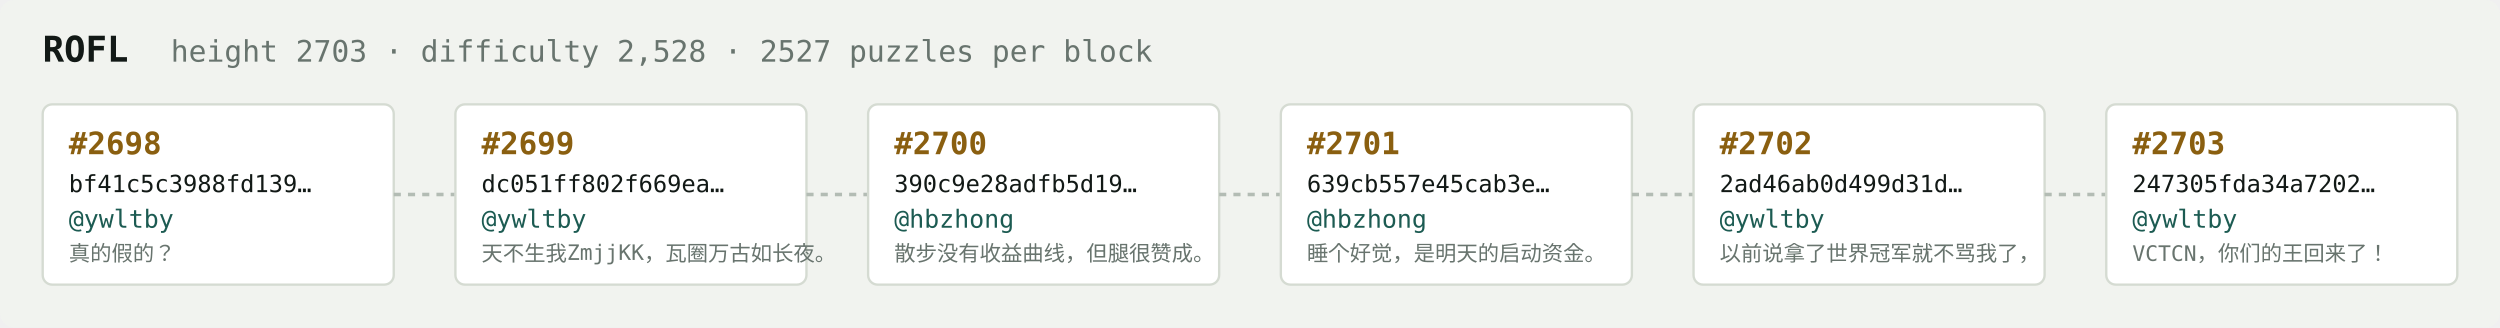
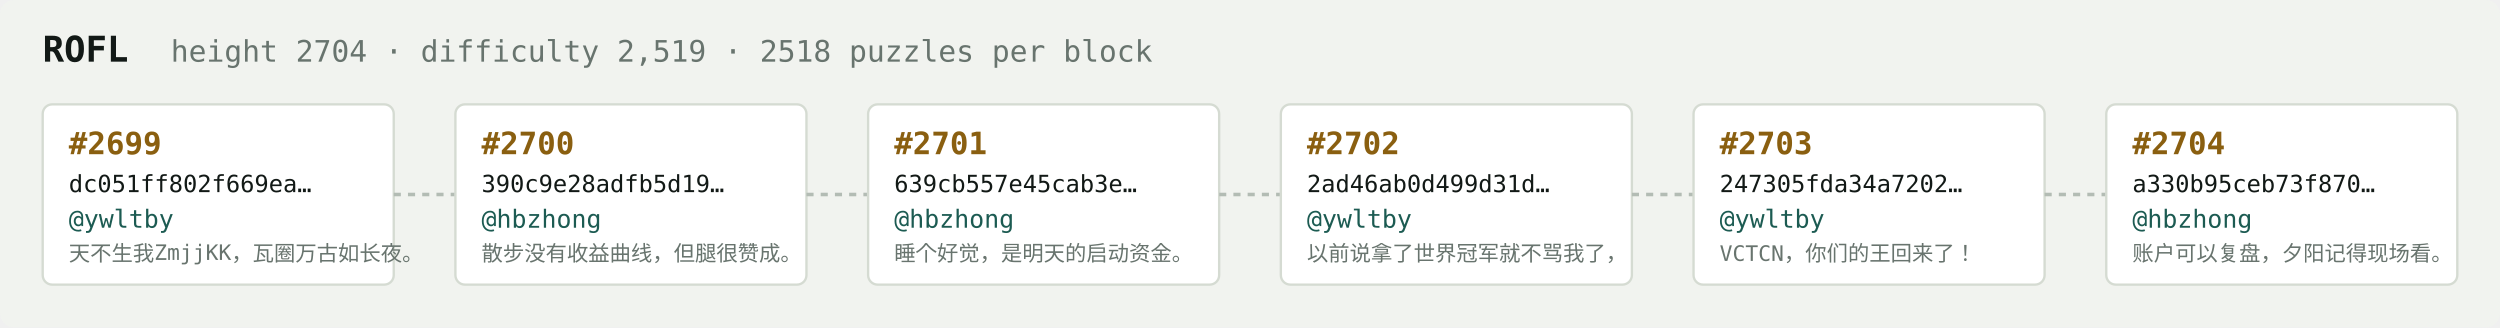
<svg xmlns="http://www.w3.org/2000/svg" width="1054" height="138" viewBox="0 0 1054 138" font-family="ui-monospace,SFMono-Regular,Menlo,monospace">
  <rect fill="#f1f3ef" width="1054" height="138" rx="6" />
  <text x="18" y="26" fill="#121916" font-size="15" font-weight="700">ROFL</text>
-   <text x="72" y="26" fill="#68746e" font-size="12.5">height 2703 · difficulty 2,528 · 2527 puzzles per block</text>
+   <text x="72" y="26" fill="#68746e" font-size="12.5">height 2704 · difficulty 2,519 · 2518 puzzles per block</text>
  <rect x="18" y="44" width="148" height="76" rx="4" fill="#ffffff" stroke="#d5dbd2" stroke-width="1" />
-   <text x="29" y="65" fill="#8a5f10" font-size="13" font-weight="700">#2698</text>
-   <text x="29" y="81" fill="#121916" font-size="10">bf41c5c3988fd139…</text>
+   <text x="29" y="65" fill="#8a5f10" font-size="13" font-weight="700">#2699</text>
+   <text x="29" y="81" fill="#121916" font-size="10">dc051ff802f669ea…</text>
  <text x="29" y="96" fill="#1c5b52" font-size="10.5">@ywltby</text>
-   <text x="29" y="110" fill="#68746e" font-size="9">真的假的？</text>
+   <text x="29" y="110" fill="#68746e" font-size="9">天不生我ZmjjKK，瓦圈万古如长夜。</text>
  <line x1="166" y1="82.0" x2="192" y2="82.0" stroke="#b3bcb4" stroke-width="1.5" stroke-dasharray="3 3" />
  <rect x="192" y="44" width="148" height="76" rx="4" fill="#ffffff" stroke="#d5dbd2" stroke-width="1" />
-   <text x="203" y="65" fill="#8a5f10" font-size="13" font-weight="700">#2699</text>
-   <text x="203" y="81" fill="#121916" font-size="10">dc051ff802f669ea…</text>
-   <text x="203" y="96" fill="#1c5b52" font-size="10.5">@ywltby</text>
-   <text x="203" y="110" fill="#68746e" font-size="9">天不生我ZmjjKK，瓦圈万古如长夜。</text>
+   <text x="203" y="65" fill="#8a5f10" font-size="13" font-weight="700">#2700</text>
+   <text x="203" y="81" fill="#121916" font-size="10">390c9e28adfb5d19…</text>
+   <text x="203" y="96" fill="#1c5b52" font-size="10.5">@hbzhong</text>
+   <text x="203" y="110" fill="#68746e" font-size="9">散步没有收益曲线，但腿很赞成。</text>
  <line x1="340" y1="82.0" x2="366" y2="82.0" stroke="#b3bcb4" stroke-width="1.5" stroke-dasharray="3 3" />
  <rect x="366" y="44" width="148" height="76" rx="4" fill="#ffffff" stroke="#d5dbd2" stroke-width="1" />
-   <text x="377" y="65" fill="#8a5f10" font-size="13" font-weight="700">#2700</text>
-   <text x="377" y="81" fill="#121916" font-size="10">390c9e28adfb5d19…</text>
+   <text x="377" y="65" fill="#8a5f10" font-size="13" font-weight="700">#2701</text>
+   <text x="377" y="81" fill="#121916" font-size="10">639cb557e45cab3e…</text>
  <text x="377" y="96" fill="#1c5b52" font-size="10.5">@hbzhong</text>
-   <text x="377" y="110" fill="#68746e" font-size="9">散步没有收益曲线，但腿很赞成。</text>
+   <text x="377" y="110" fill="#68746e" font-size="9">睡个好觉，是明天的启动资金。</text>
  <line x1="514" y1="82.0" x2="540" y2="82.0" stroke="#b3bcb4" stroke-width="1.5" stroke-dasharray="3 3" />
  <rect x="540" y="44" width="148" height="76" rx="4" fill="#ffffff" stroke="#d5dbd2" stroke-width="1" />
-   <text x="551" y="65" fill="#8a5f10" font-size="13" font-weight="700">#2701</text>
-   <text x="551" y="81" fill="#121916" font-size="10">639cb557e45cab3e…</text>
-   <text x="551" y="96" fill="#1c5b52" font-size="10.5">@hbzhong</text>
-   <text x="551" y="110" fill="#68746e" font-size="9">睡个好觉，是明天的启动资金。</text>
+   <text x="551" y="65" fill="#8a5f10" font-size="13" font-weight="700">#2702</text>
+   <text x="551" y="81" fill="#121916" font-size="10">2ad46ab0d499d31d…</text>
+   <text x="551" y="96" fill="#1c5b52" font-size="10.5">@ywltby</text>
+   <text x="551" y="110" fill="#68746e" font-size="9">以前说拿了世界冠军就不骂我了，</text>
  <line x1="688" y1="82.0" x2="714" y2="82.0" stroke="#b3bcb4" stroke-width="1.5" stroke-dasharray="3 3" />
  <rect x="714" y="44" width="148" height="76" rx="4" fill="#ffffff" stroke="#d5dbd2" stroke-width="1" />
-   <text x="725" y="65" fill="#8a5f10" font-size="13" font-weight="700">#2702</text>
-   <text x="725" y="81" fill="#121916" font-size="10">2ad46ab0d499d31d…</text>
+   <text x="725" y="65" fill="#8a5f10" font-size="13" font-weight="700">#2703</text>
+   <text x="725" y="81" fill="#121916" font-size="10">247305fda34a7202…</text>
  <text x="725" y="96" fill="#1c5b52" font-size="10.5">@ywltby</text>
-   <text x="725" y="110" fill="#68746e" font-size="9">以前说拿了世界冠军就不骂我了，</text>
+   <text x="725" y="110" fill="#68746e" font-size="9">VCTCN，你们的王回来了！</text>
  <line x1="862" y1="82.0" x2="888" y2="82.0" stroke="#b3bcb4" stroke-width="1.5" stroke-dasharray="3 3" />
  <rect x="888" y="44" width="148" height="76" rx="4" fill="#ffffff" stroke="#d5dbd2" stroke-width="1" />
-   <text x="899" y="65" fill="#8a5f10" font-size="13" font-weight="700">#2703</text>
-   <text x="899" y="81" fill="#121916" font-size="10">247305fda34a7202…</text>
-   <text x="899" y="96" fill="#1c5b52" font-size="10.5">@ywltby</text>
-   <text x="899" y="110" fill="#68746e" font-size="9">VCTCN，你们的王回来了！</text>
+   <text x="899" y="65" fill="#8a5f10" font-size="13" font-weight="700">#2704</text>
+   <text x="899" y="81" fill="#121916" font-size="10">a330b95ceb73f870…</text>
+   <text x="899" y="96" fill="#1c5b52" font-size="10.5">@hbzhong</text>
+   <text x="899" y="110" fill="#68746e" font-size="9">账户可以复盘，夕阳记得现场看。</text>
</svg>
